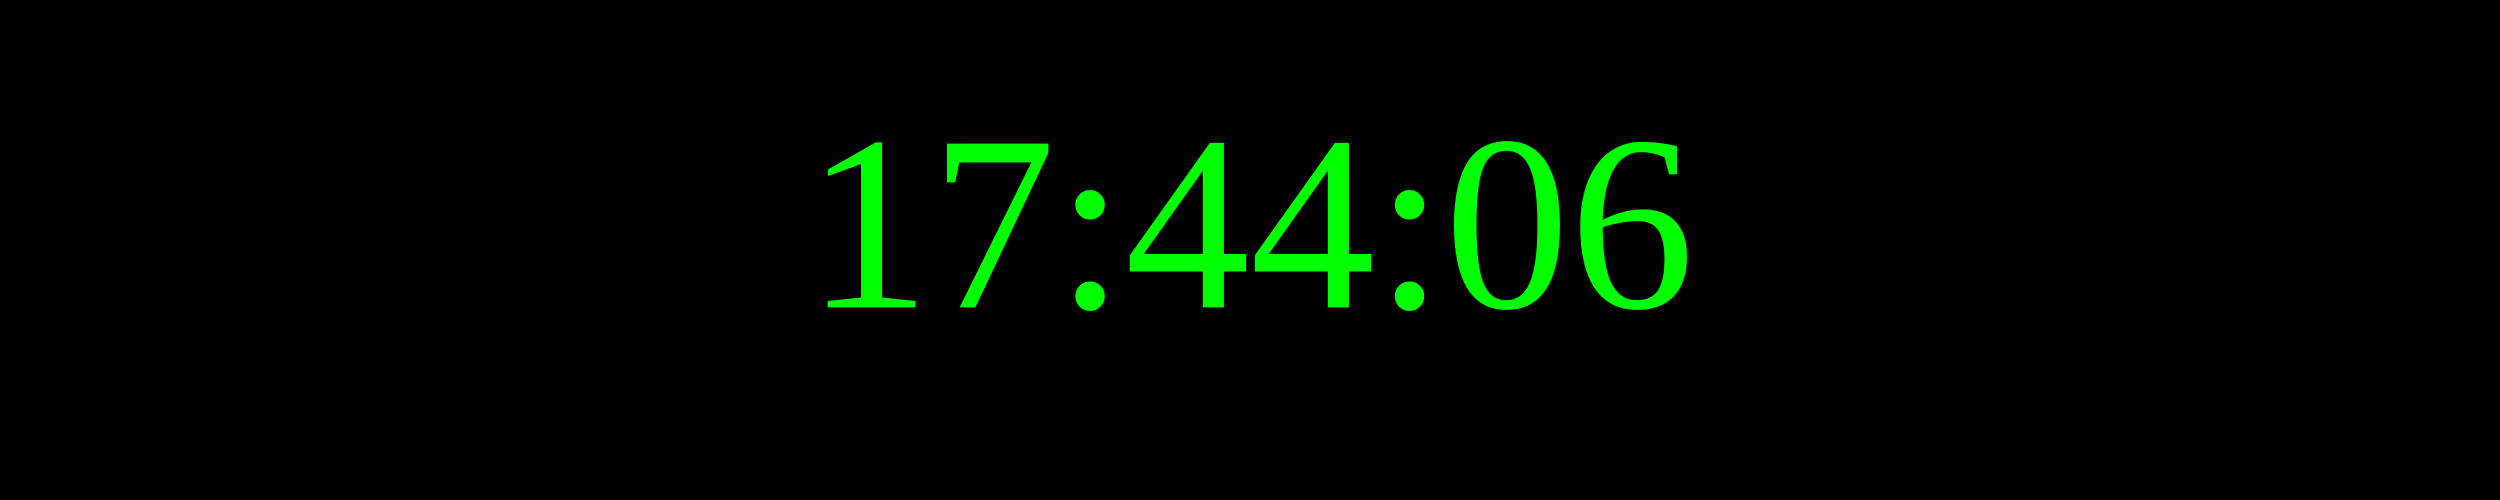
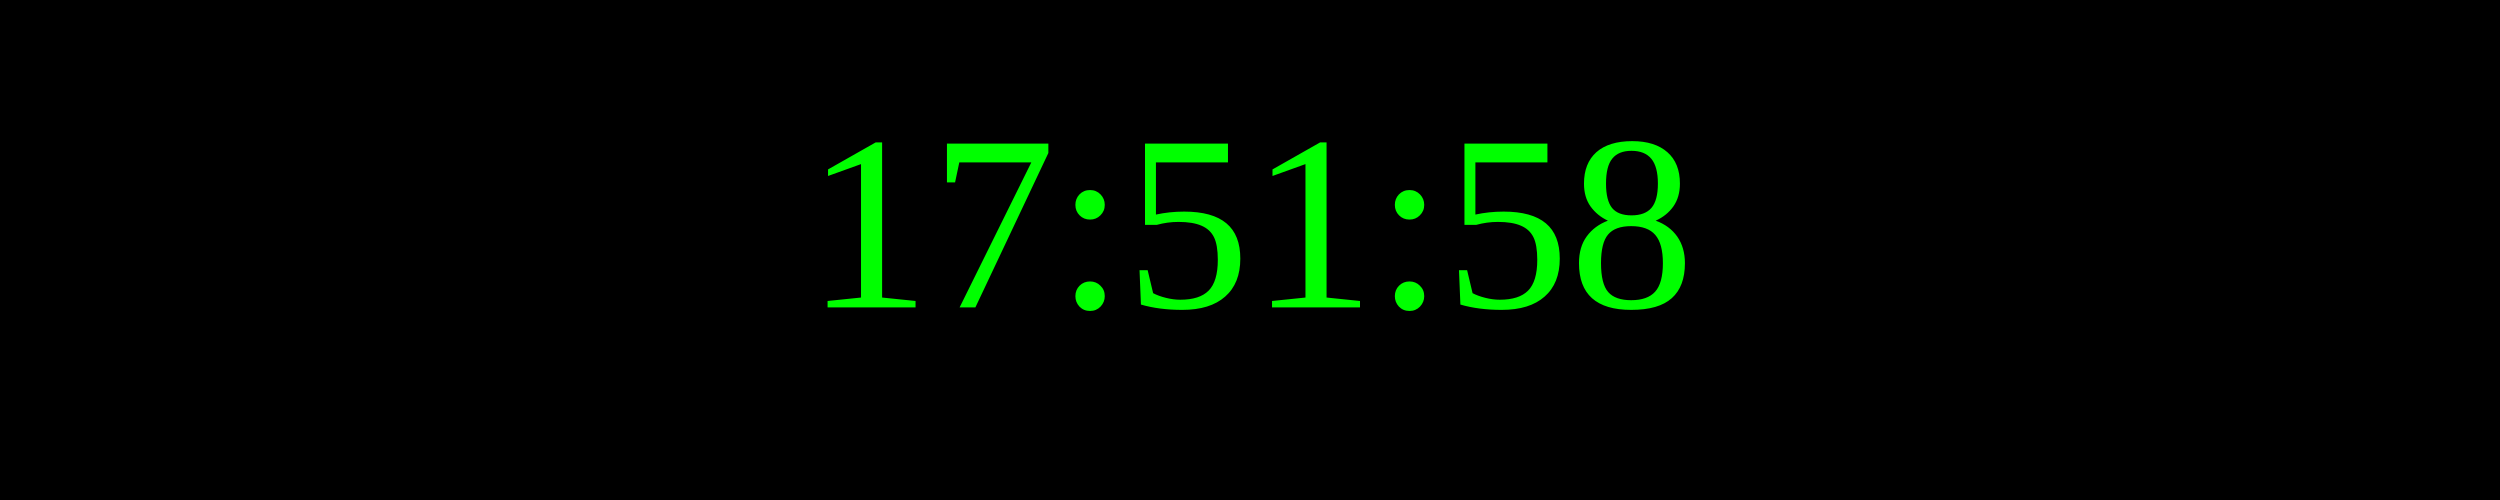
<svg xmlns="http://www.w3.org/2000/svg" width="250" height="50">
  <rect width="100%" height="100%" fill="black" />
  <text x="50%" y="50%" font-size="25" fill="lime" text-anchor="middle" dominant-baseline="middle">
- 17:44:06
+ 17:51:58
</text>
</svg>
